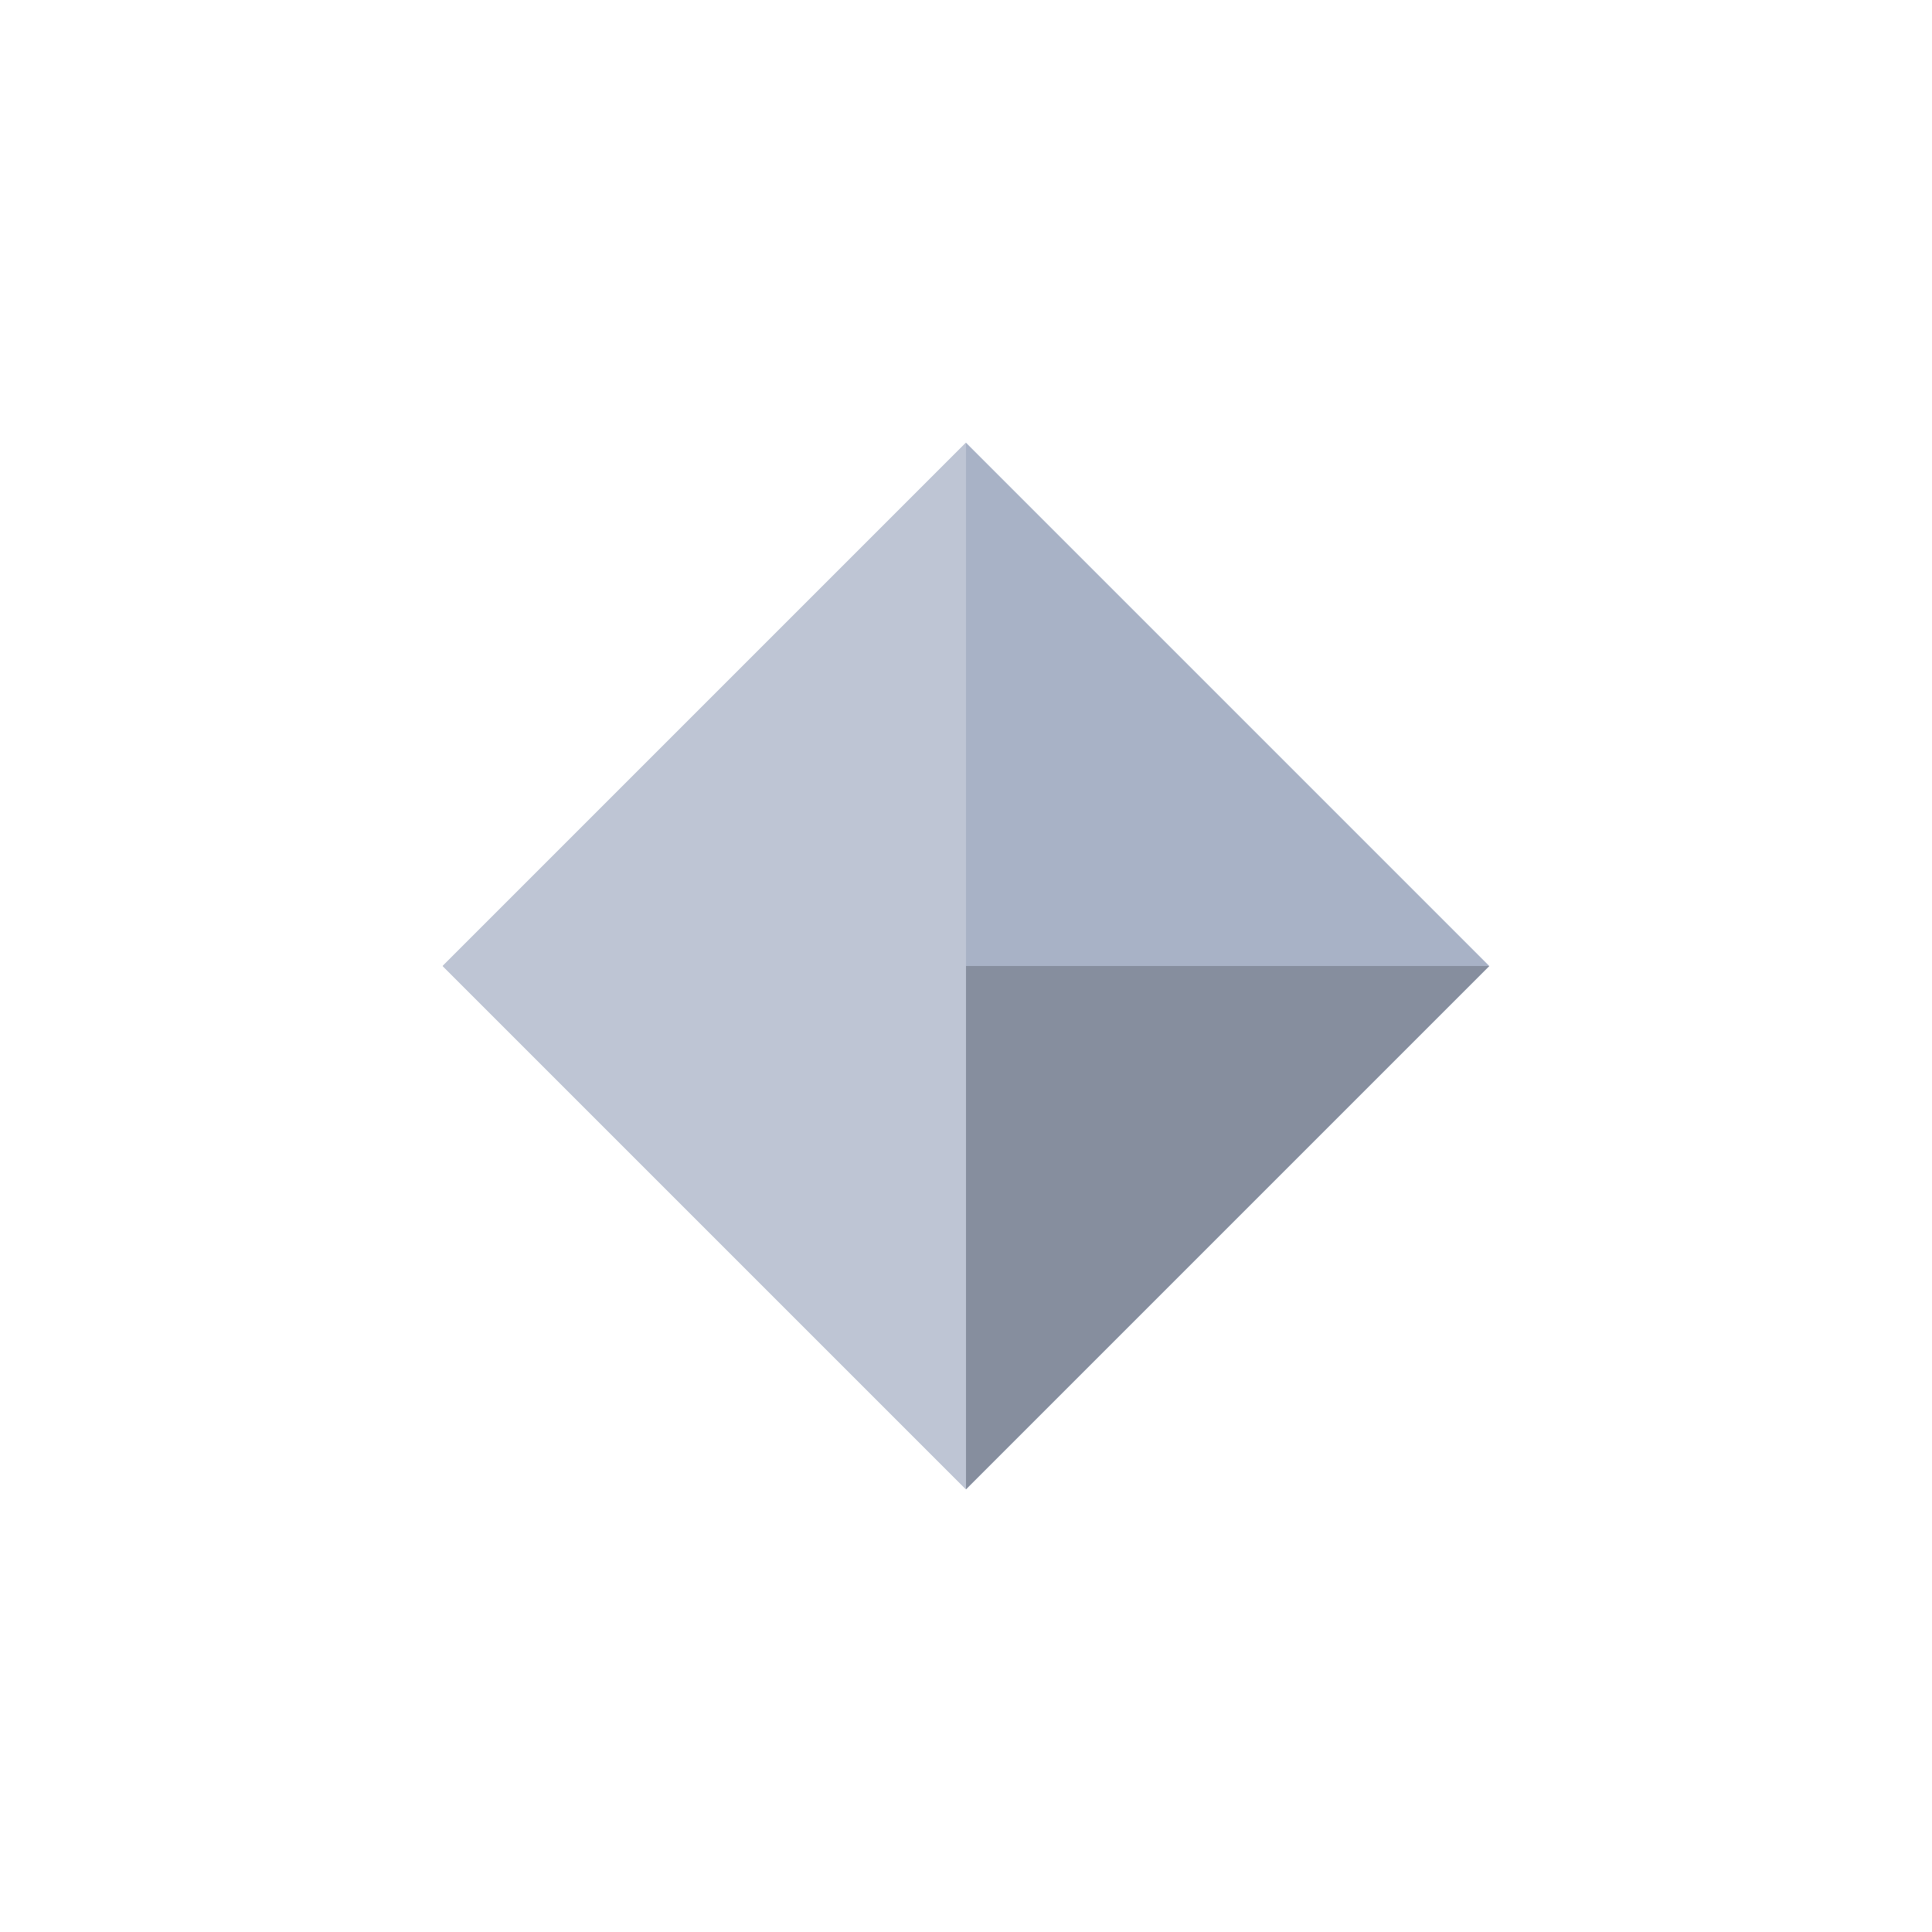
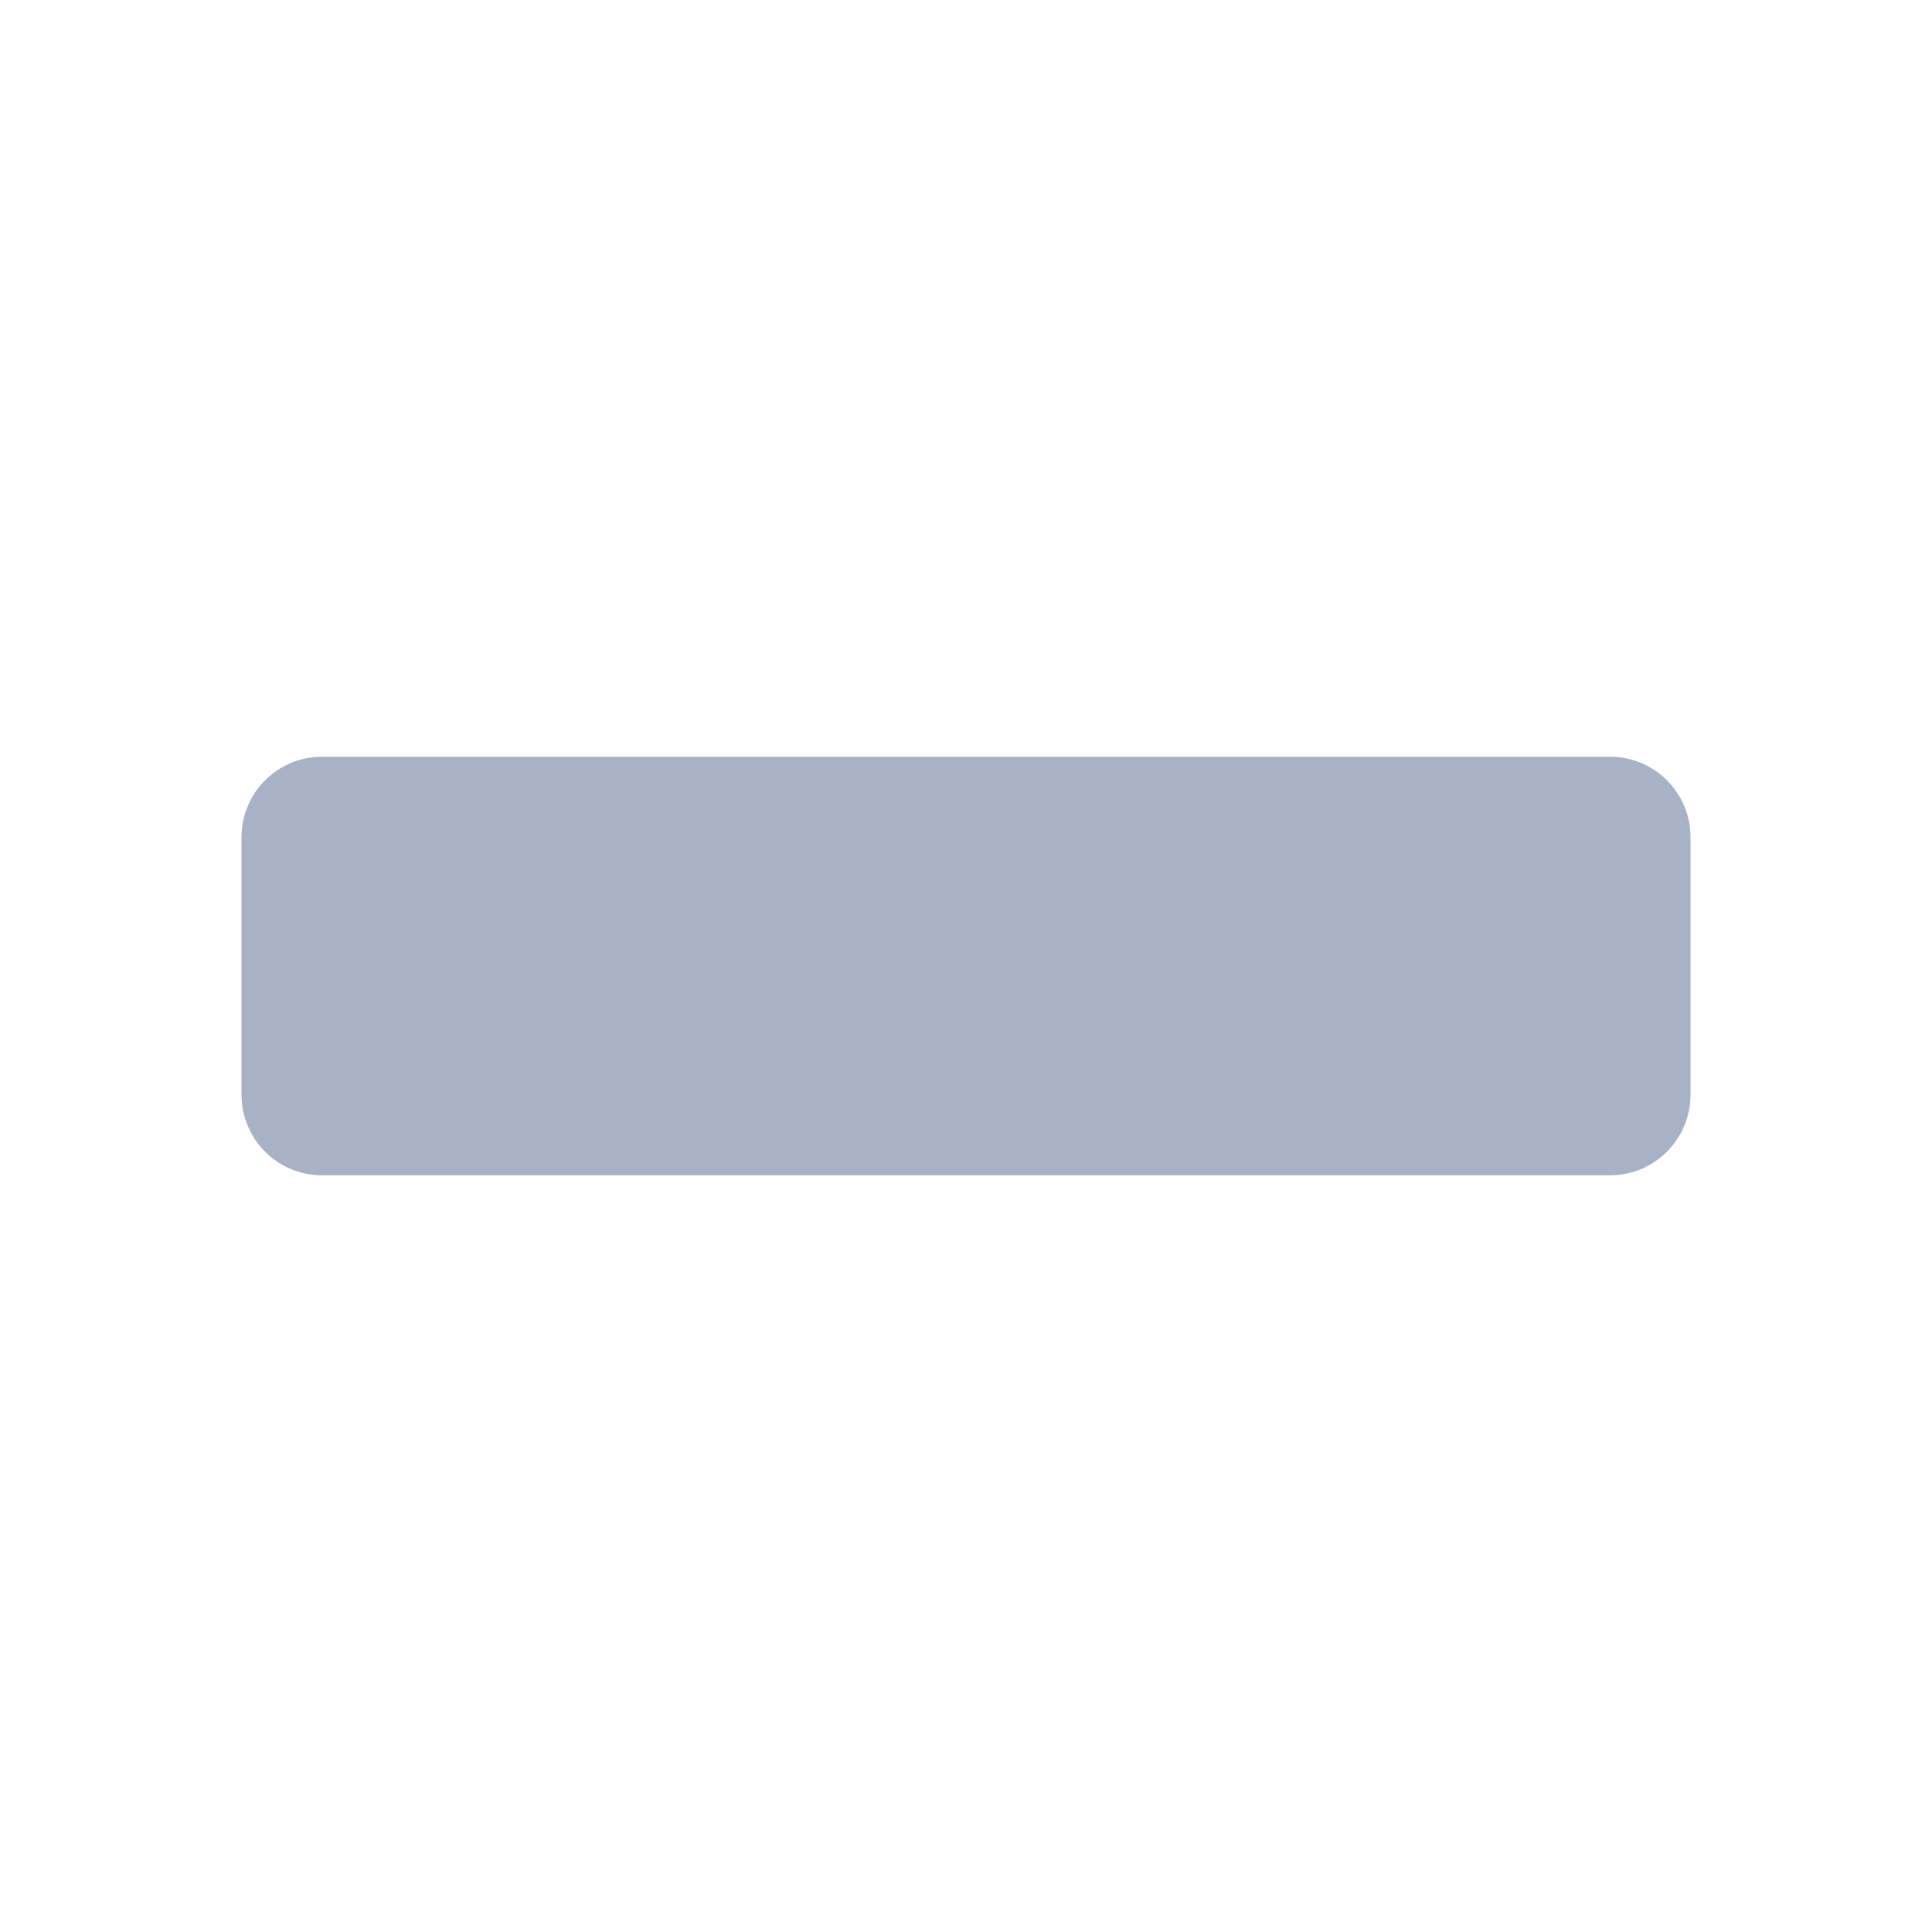
<svg xmlns="http://www.w3.org/2000/svg" viewBox="0 0 24 24">
-   <path d="M12 5.5L18.5 12L12 18.5L5.5 12z" fill="#a8b2c6" />
-   <path d="M12 5.5L5.5 12L12 18.5z" fill="#bec5d4" />
-   <path d="M12 12L18.5 12L12 18.5z" fill="#868e9e" />
+   <rect x="3" y="9.4" width="18" height="5.2" rx="1" fill="#a8b2c6" />
</svg>
